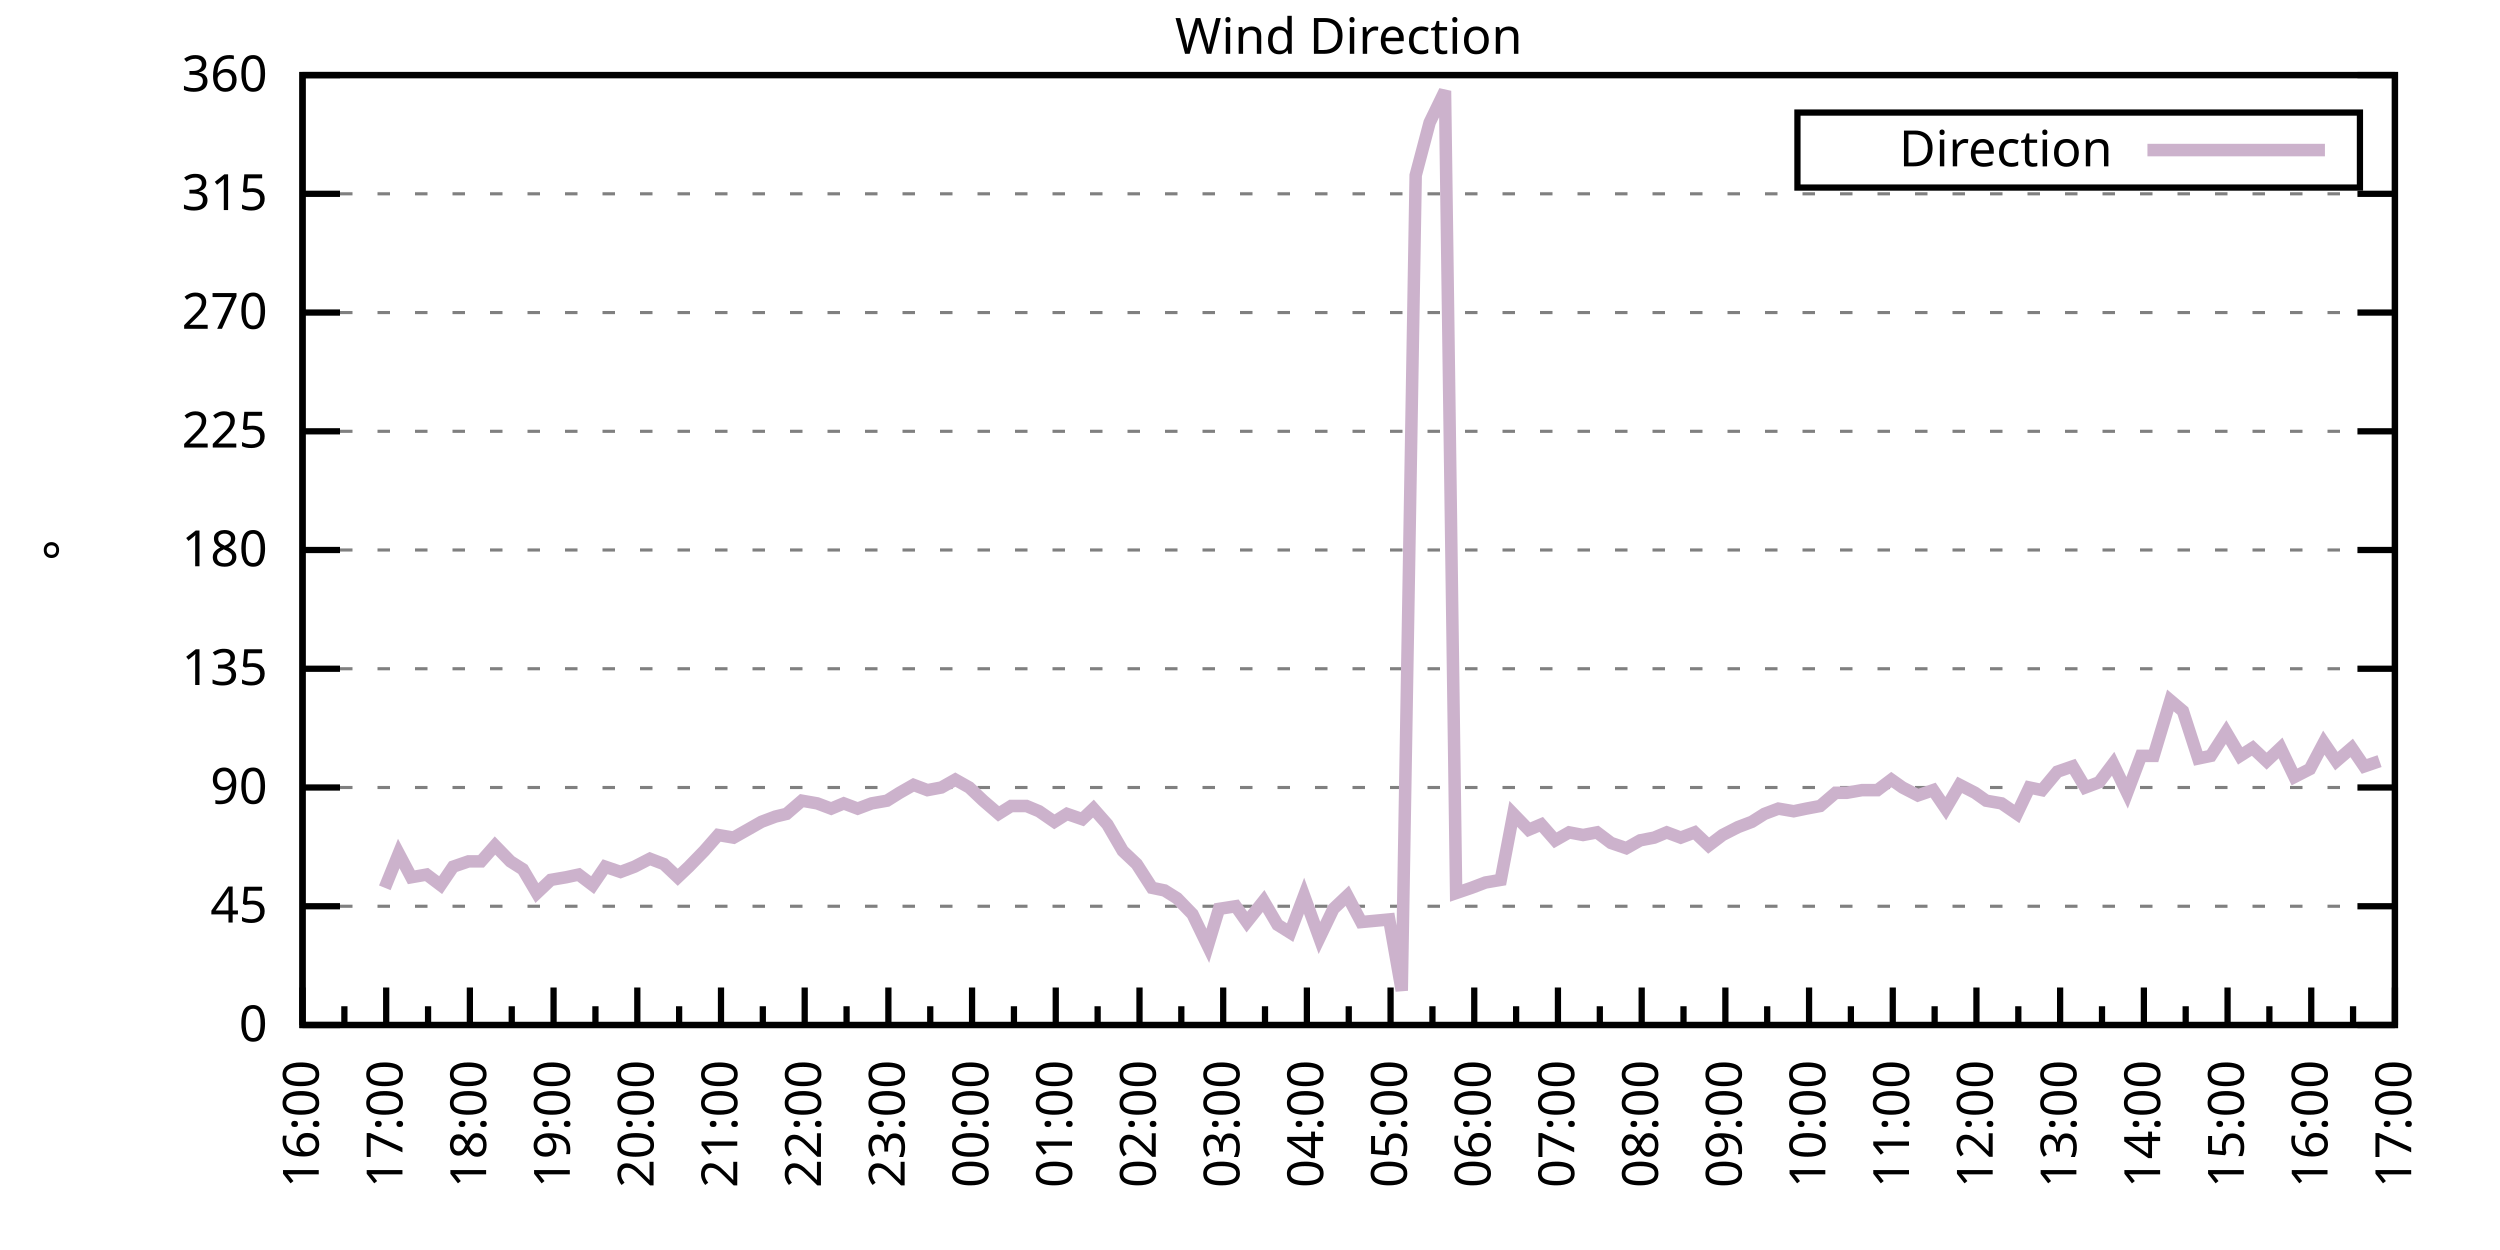
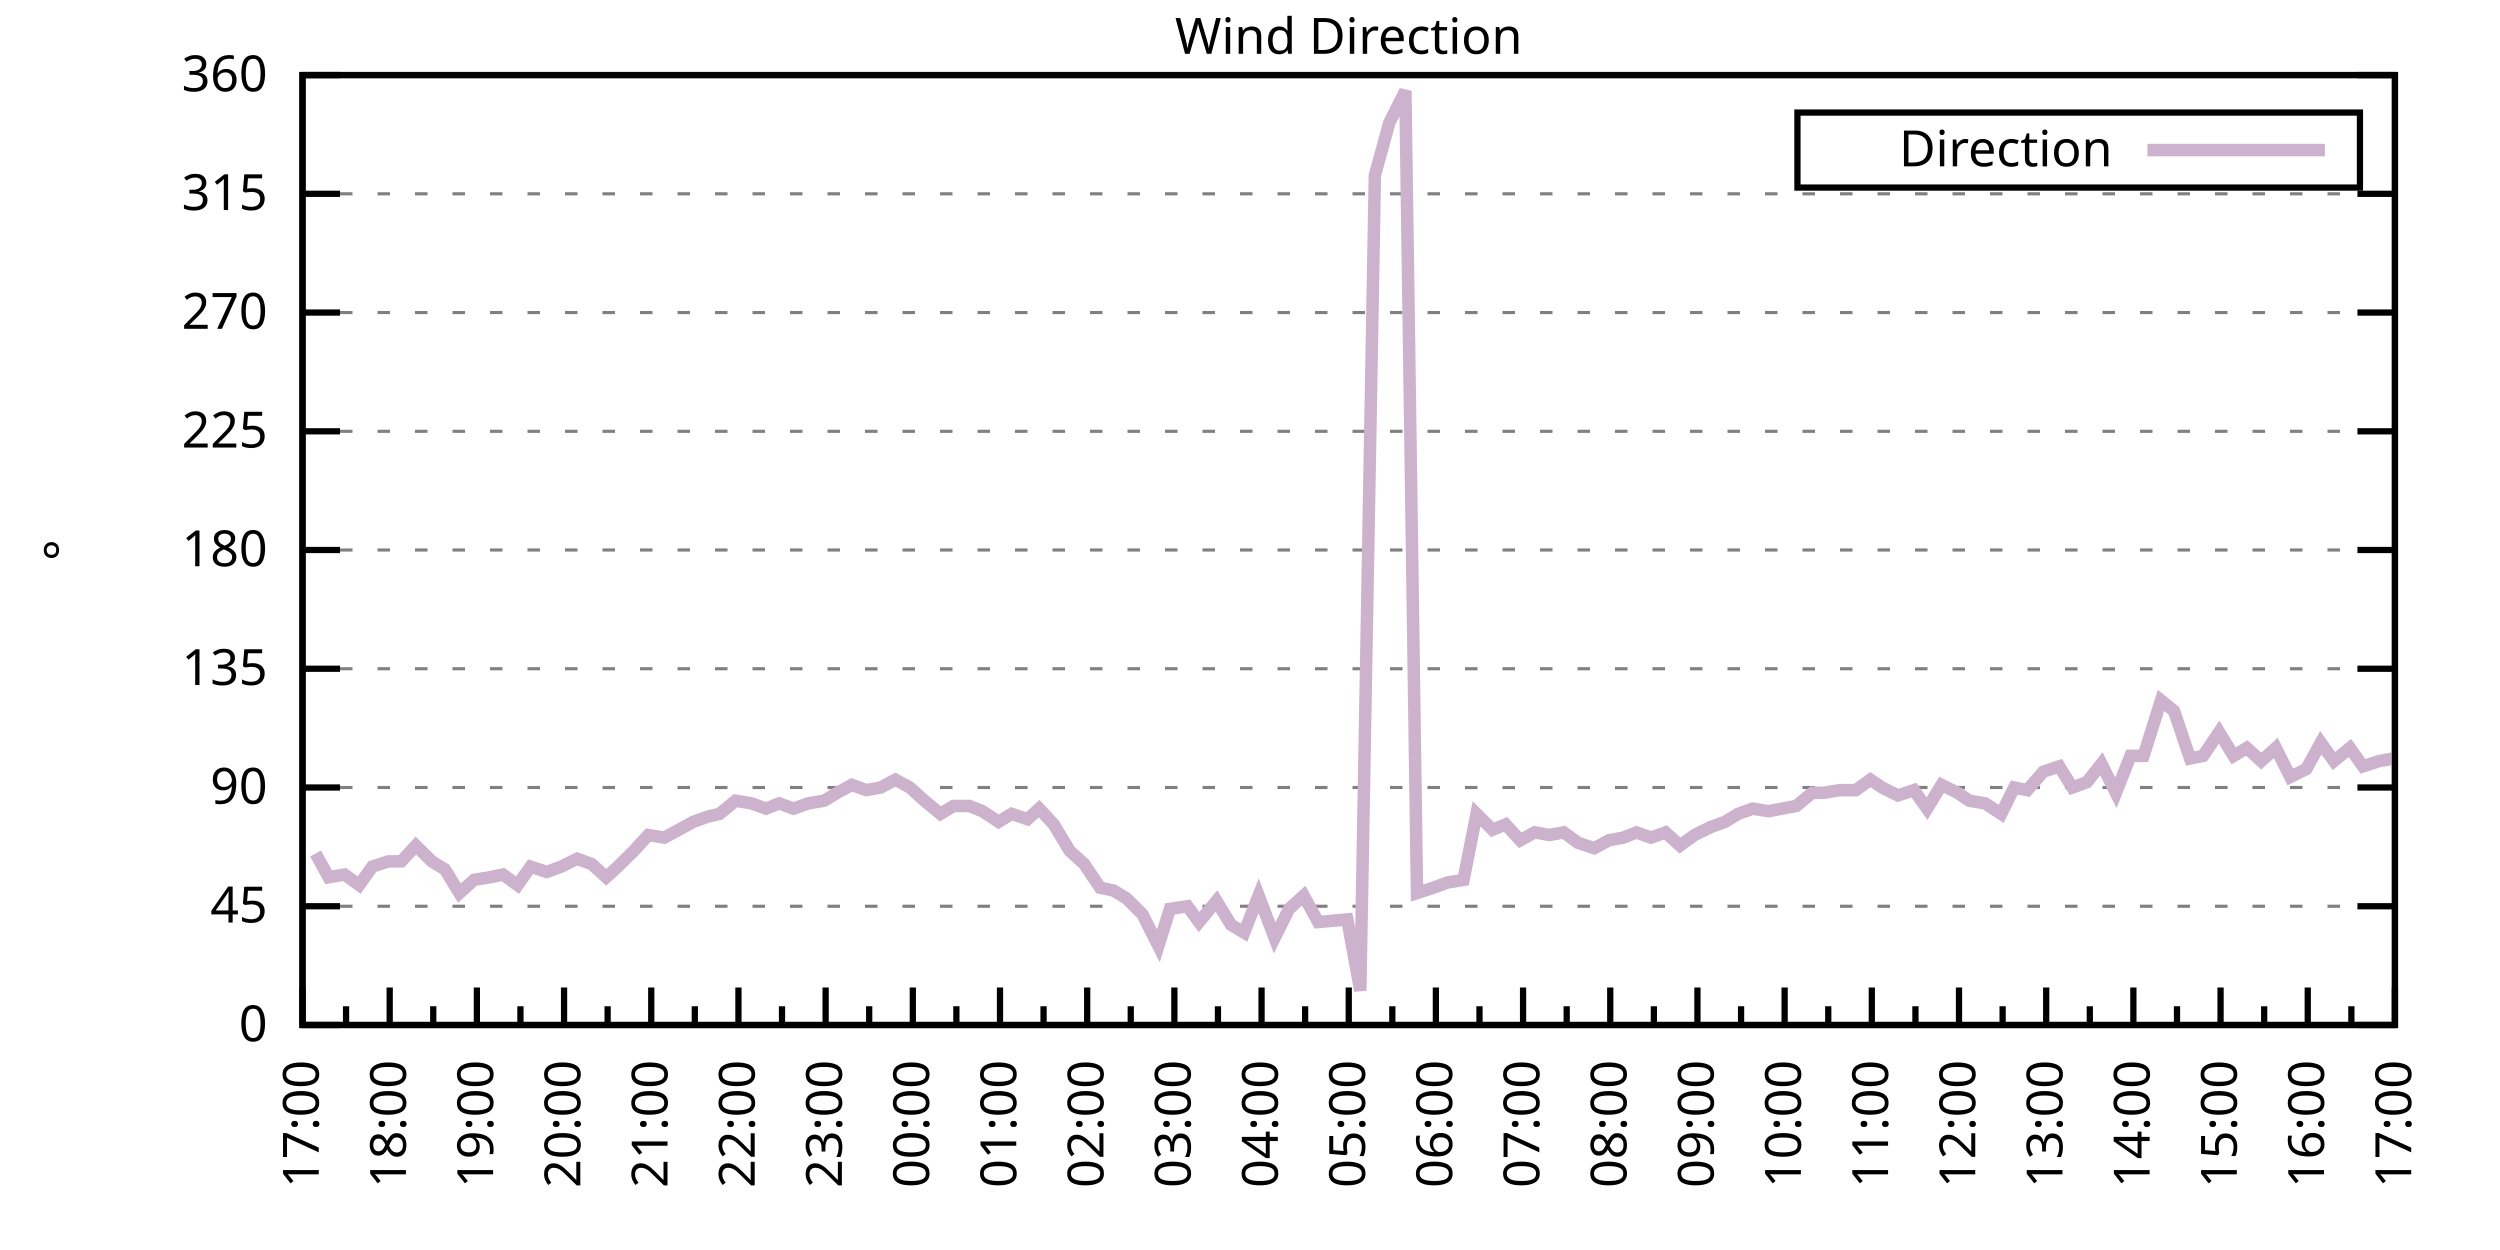
<svg xmlns="http://www.w3.org/2000/svg" xmlns:xlink="http://www.w3.org/1999/xlink" width="400" height="200" viewBox="0 0 400 200">
  <g id="gnuplot_canvas">
    <rect x="0" y="0" width="400" height="200" fill="none" />
    <defs>
      <circle id="gpDot" r="0.5" stroke-width="0.5" stroke="currentColor" />
      <path id="gpPt0" stroke-width="0.333" stroke="currentColor" d="M-1,0 h2 M0,-1 v2" />
      <path id="gpPt1" stroke-width="0.333" stroke="currentColor" d="M-1,-1 L1,1 M1,-1 L-1,1" />
      <path id="gpPt2" stroke-width="0.333" stroke="currentColor" d="M-1,0 L1,0 M0,-1 L0,1 M-1,-1 L1,1 M-1,1 L1,-1" />
      <rect id="gpPt3" stroke-width="0.333" stroke="currentColor" x="-1" y="-1" width="2" height="2" />
      <rect id="gpPt4" stroke-width="0.333" stroke="currentColor" fill="currentColor" x="-1" y="-1" width="2" height="2" />
      <circle id="gpPt5" stroke-width="0.333" stroke="currentColor" cx="0" cy="0" r="1" />
      <use xlink:href="#gpPt5" id="gpPt6" fill="currentColor" stroke="none" />
      <path id="gpPt7" stroke-width="0.333" stroke="currentColor" d="M0,-1.33 L-1.33,0.67 L1.33,0.67 z" />
      <use xlink:href="#gpPt7" id="gpPt8" fill="currentColor" stroke="none" />
      <use xlink:href="#gpPt7" id="gpPt9" stroke="currentColor" transform="rotate(180)" />
      <use xlink:href="#gpPt9" id="gpPt10" fill="currentColor" stroke="none" />
      <use xlink:href="#gpPt3" id="gpPt11" stroke="currentColor" transform="rotate(45)" />
      <use xlink:href="#gpPt11" id="gpPt12" fill="currentColor" stroke="none" />
      <path id="gpPt13" stroke-width="0.333" stroke="currentColor" d="M0,1.330 L1.265,0.411 L0.782,-1.067 L-0.782,-1.076 L-1.265,0.411 z" />
      <use xlink:href="#gpPt13" id="gpPt14" fill="currentColor" stroke="none" />
      <filter id="textbox" filterUnits="objectBoundingBox" x="0" y="0" height="1" width="1">
        <feFlood flood-color="white" flood-opacity="1" result="bgnd" />
        <feComposite in="SourceGraphic" in2="bgnd" operator="atop" />
      </filter>
      <filter id="greybox" filterUnits="objectBoundingBox" x="0" y="0" height="1" width="1">
        <feFlood flood-color="lightgrey" flood-opacity="1" result="grey" />
        <feComposite in="SourceGraphic" in2="grey" operator="atop" />
      </filter>
    </defs>
    <g fill="none" color="white" stroke="currentColor" stroke-width="1.00" stroke-linecap="butt" stroke-linejoin="miter">
</g>
    <g fill="none" color="black" stroke="currentColor" stroke-width="1.00" stroke-linecap="butt" stroke-linejoin="miter">
      <g stroke="none" shape-rendering="crispEdges">
        <polygon fill="rgb(255, 255, 255)" points="48.40,164.00 383.18,164.00 383.18,12.02 48.40,12.02 " />
      </g>
    </g>
    <g fill="none" color="black" stroke="currentColor" stroke-width="1.00" stroke-linecap="butt" stroke-linejoin="miter">
</g>
    <g fill="none" color="black" stroke="black" stroke-width="0.50" stroke-linecap="butt" stroke-linejoin="miter">
</g>
    <g fill="none" color="gray" stroke="currentColor" stroke-width="0.50" stroke-linecap="butt" stroke-linejoin="miter">
      <path stroke="gray" stroke-dasharray="2,4" class="gridline" d="M48.40,164.00 L383.19,164.00  " />
    </g>
    <g fill="none" color="gray" stroke="gray" stroke-width="1.00" stroke-linecap="butt" stroke-linejoin="miter">
</g>
    <g fill="none" color="black" stroke="currentColor" stroke-width="1.00" stroke-linecap="butt" stroke-linejoin="miter">
      <path stroke="black" d="M48.40,164.00 L54.40,164.00 M383.19,164.00 L377.19,164.00  " />
      <g transform="translate(42.80,166.60)" stroke="none" fill="black" font-family="Sans" font-size="8.00" text-anchor="end">
        <text>
          <tspan font-family="Sans"> 0</tspan>
        </text>
      </g>
    </g>
    <g fill="none" color="black" stroke="currentColor" stroke-width="1.00" stroke-linecap="butt" stroke-linejoin="miter">
</g>
    <g fill="none" color="black" stroke="black" stroke-width="0.50" stroke-linecap="butt" stroke-linejoin="miter">
</g>
    <g fill="none" color="gray" stroke="currentColor" stroke-width="0.50" stroke-linecap="butt" stroke-linejoin="miter">
      <path stroke="gray" stroke-dasharray="2,4" class="gridline" d="M48.40,145.00 L383.19,145.00  " />
    </g>
    <g fill="none" color="gray" stroke="gray" stroke-width="1.00" stroke-linecap="butt" stroke-linejoin="miter">
</g>
    <g fill="none" color="black" stroke="currentColor" stroke-width="1.00" stroke-linecap="butt" stroke-linejoin="miter">
      <path stroke="black" d="M48.40,145.00 L54.40,145.00 M383.19,145.00 L377.19,145.00  " />
      <g transform="translate(42.80,147.60)" stroke="none" fill="black" font-family="Sans" font-size="8.00" text-anchor="end">
        <text>
          <tspan font-family="Sans"> 45</tspan>
        </text>
      </g>
    </g>
    <g fill="none" color="black" stroke="currentColor" stroke-width="1.00" stroke-linecap="butt" stroke-linejoin="miter">
</g>
    <g fill="none" color="black" stroke="black" stroke-width="0.50" stroke-linecap="butt" stroke-linejoin="miter">
</g>
    <g fill="none" color="gray" stroke="currentColor" stroke-width="0.50" stroke-linecap="butt" stroke-linejoin="miter">
      <path stroke="gray" stroke-dasharray="2,4" class="gridline" d="M48.40,126.00 L383.19,126.00  " />
    </g>
    <g fill="none" color="gray" stroke="gray" stroke-width="1.00" stroke-linecap="butt" stroke-linejoin="miter">
</g>
    <g fill="none" color="black" stroke="currentColor" stroke-width="1.00" stroke-linecap="butt" stroke-linejoin="miter">
      <path stroke="black" d="M48.40,126.00 L54.40,126.00 M383.19,126.00 L377.19,126.00  " />
      <g transform="translate(42.80,128.60)" stroke="none" fill="black" font-family="Sans" font-size="8.00" text-anchor="end">
        <text>
          <tspan font-family="Sans"> 90</tspan>
        </text>
      </g>
    </g>
    <g fill="none" color="black" stroke="currentColor" stroke-width="1.00" stroke-linecap="butt" stroke-linejoin="miter">
</g>
    <g fill="none" color="black" stroke="black" stroke-width="0.50" stroke-linecap="butt" stroke-linejoin="miter">
</g>
    <g fill="none" color="gray" stroke="currentColor" stroke-width="0.50" stroke-linecap="butt" stroke-linejoin="miter">
      <path stroke="gray" stroke-dasharray="2,4" class="gridline" d="M48.40,107.00 L383.19,107.00  " />
    </g>
    <g fill="none" color="gray" stroke="gray" stroke-width="1.00" stroke-linecap="butt" stroke-linejoin="miter">
</g>
    <g fill="none" color="black" stroke="currentColor" stroke-width="1.00" stroke-linecap="butt" stroke-linejoin="miter">
      <path stroke="black" d="M48.40,107.00 L54.40,107.00 M383.19,107.00 L377.19,107.00  " />
      <g transform="translate(42.80,109.60)" stroke="none" fill="black" font-family="Sans" font-size="8.00" text-anchor="end">
        <text>
          <tspan font-family="Sans"> 135</tspan>
        </text>
      </g>
    </g>
    <g fill="none" color="black" stroke="currentColor" stroke-width="1.00" stroke-linecap="butt" stroke-linejoin="miter">
</g>
    <g fill="none" color="black" stroke="black" stroke-width="0.50" stroke-linecap="butt" stroke-linejoin="miter">
</g>
    <g fill="none" color="gray" stroke="currentColor" stroke-width="0.50" stroke-linecap="butt" stroke-linejoin="miter">
      <path stroke="gray" stroke-dasharray="2,4" class="gridline" d="M48.40,88.00 L383.19,88.00  " />
    </g>
    <g fill="none" color="gray" stroke="gray" stroke-width="1.00" stroke-linecap="butt" stroke-linejoin="miter">
</g>
    <g fill="none" color="black" stroke="currentColor" stroke-width="1.00" stroke-linecap="butt" stroke-linejoin="miter">
      <path stroke="black" d="M48.40,88.00 L54.40,88.00 M383.19,88.00 L377.19,88.00  " />
      <g transform="translate(42.80,90.60)" stroke="none" fill="black" font-family="Sans" font-size="8.00" text-anchor="end">
        <text>
          <tspan font-family="Sans"> 180</tspan>
        </text>
      </g>
    </g>
    <g fill="none" color="black" stroke="currentColor" stroke-width="1.00" stroke-linecap="butt" stroke-linejoin="miter">
</g>
    <g fill="none" color="black" stroke="black" stroke-width="0.50" stroke-linecap="butt" stroke-linejoin="miter">
</g>
    <g fill="none" color="gray" stroke="currentColor" stroke-width="0.50" stroke-linecap="butt" stroke-linejoin="miter">
      <path stroke="gray" stroke-dasharray="2,4" class="gridline" d="M48.40,69.01 L383.19,69.01  " />
    </g>
    <g fill="none" color="gray" stroke="gray" stroke-width="1.00" stroke-linecap="butt" stroke-linejoin="miter">
</g>
    <g fill="none" color="black" stroke="currentColor" stroke-width="1.00" stroke-linecap="butt" stroke-linejoin="miter">
      <path stroke="black" d="M48.40,69.01 L54.40,69.01 M383.19,69.01 L377.19,69.01  " />
      <g transform="translate(42.80,71.61)" stroke="none" fill="black" font-family="Sans" font-size="8.00" text-anchor="end">
        <text>
          <tspan font-family="Sans"> 225</tspan>
        </text>
      </g>
    </g>
    <g fill="none" color="black" stroke="currentColor" stroke-width="1.00" stroke-linecap="butt" stroke-linejoin="miter">
</g>
    <g fill="none" color="black" stroke="black" stroke-width="0.50" stroke-linecap="butt" stroke-linejoin="miter">
</g>
    <g fill="none" color="gray" stroke="currentColor" stroke-width="0.50" stroke-linecap="butt" stroke-linejoin="miter">
      <path stroke="gray" stroke-dasharray="2,4" class="gridline" d="M48.40,50.01 L383.19,50.01  " />
    </g>
    <g fill="none" color="gray" stroke="gray" stroke-width="1.00" stroke-linecap="butt" stroke-linejoin="miter">
</g>
    <g fill="none" color="black" stroke="currentColor" stroke-width="1.00" stroke-linecap="butt" stroke-linejoin="miter">
      <path stroke="black" d="M48.40,50.01 L54.40,50.01 M383.19,50.01 L377.19,50.01  " />
      <g transform="translate(42.80,52.61)" stroke="none" fill="black" font-family="Sans" font-size="8.00" text-anchor="end">
        <text>
          <tspan font-family="Sans"> 270</tspan>
        </text>
      </g>
    </g>
    <g fill="none" color="black" stroke="currentColor" stroke-width="1.00" stroke-linecap="butt" stroke-linejoin="miter">
</g>
    <g fill="none" color="black" stroke="black" stroke-width="0.50" stroke-linecap="butt" stroke-linejoin="miter">
</g>
    <g fill="none" color="gray" stroke="currentColor" stroke-width="0.50" stroke-linecap="butt" stroke-linejoin="miter">
      <path stroke="gray" stroke-dasharray="2,4" class="gridline" d="M48.40,31.01 L383.19,31.01  " />
    </g>
    <g fill="none" color="gray" stroke="gray" stroke-width="1.00" stroke-linecap="butt" stroke-linejoin="miter">
</g>
    <g fill="none" color="black" stroke="currentColor" stroke-width="1.00" stroke-linecap="butt" stroke-linejoin="miter">
      <path stroke="black" d="M48.40,31.01 L54.40,31.01 M383.19,31.01 L377.19,31.01  " />
      <g transform="translate(42.80,33.61)" stroke="none" fill="black" font-family="Sans" font-size="8.00" text-anchor="end">
        <text>
          <tspan font-family="Sans"> 315</tspan>
        </text>
      </g>
    </g>
    <g fill="none" color="black" stroke="currentColor" stroke-width="1.00" stroke-linecap="butt" stroke-linejoin="miter">
</g>
    <g fill="none" color="black" stroke="black" stroke-width="0.50" stroke-linecap="butt" stroke-linejoin="miter">
</g>
    <g fill="none" color="gray" stroke="currentColor" stroke-width="0.50" stroke-linecap="butt" stroke-linejoin="miter">
      <path stroke="gray" stroke-dasharray="2,4" class="gridline" d="M48.40,12.01 L383.19,12.01  " />
    </g>
    <g fill="none" color="gray" stroke="gray" stroke-width="1.00" stroke-linecap="butt" stroke-linejoin="miter">
</g>
    <g fill="none" color="black" stroke="currentColor" stroke-width="1.00" stroke-linecap="butt" stroke-linejoin="miter">
      <path stroke="black" d="M48.40,12.01 L54.40,12.01 M383.19,12.01 L377.19,12.01  " />
      <g transform="translate(42.80,14.61)" stroke="none" fill="black" font-family="Sans" font-size="8.00" text-anchor="end">
        <text>
          <tspan font-family="Sans"> 360</tspan>
        </text>
      </g>
    </g>
    <g fill="none" color="black" stroke="currentColor" stroke-width="1.00" stroke-linecap="butt" stroke-linejoin="miter">
      <path stroke="black" d="M48.40,164.00 L48.40,158.00  " />
      <g transform="translate(51.00,169.60) rotate(270)" stroke="none" fill="black" font-family="Sans" font-size="8.00" text-anchor="end">
        <text>
+           <tspan font-family="Sans">17:00</tspan>
+         </text>
+       </g>
+     </g>
+     <g fill="none" color="black" stroke="currentColor" stroke-width="1.00" stroke-linecap="butt" stroke-linejoin="miter">
+       <path stroke="black" d="M55.37,164.00 L55.37,161.00 M62.35,164.00 L62.35,158.00  " />
+       <g transform="translate(64.95,169.60) rotate(270)" stroke="none" fill="black" font-family="Sans" font-size="8.00" text-anchor="end">
+         <text>
+           <tspan font-family="Sans">18:00</tspan>
+         </text>
+       </g>
+     </g>
+     <g fill="none" color="black" stroke="currentColor" stroke-width="1.00" stroke-linecap="butt" stroke-linejoin="miter">
+       <path stroke="black" d="M69.32,164.00 L69.32,161.00 M76.30,164.00 L76.30,158.00  " />
+       <g transform="translate(78.90,169.60) rotate(270)" stroke="none" fill="black" font-family="Sans" font-size="8.00" text-anchor="end">
+         <text>
+           <tspan font-family="Sans">19:00</tspan>
+         </text>
+       </g>
+     </g>
+     <g fill="none" color="black" stroke="currentColor" stroke-width="1.00" stroke-linecap="butt" stroke-linejoin="miter">
+       <path stroke="black" d="M83.27,164.00 L83.27,161.00 M90.25,164.00 L90.25,158.00  " />
+       <g transform="translate(92.85,169.60) rotate(270)" stroke="none" fill="black" font-family="Sans" font-size="8.00" text-anchor="end">
+         <text>
+           <tspan font-family="Sans">20:00</tspan>
+         </text>
+       </g>
+     </g>
+     <g fill="none" color="black" stroke="currentColor" stroke-width="1.00" stroke-linecap="butt" stroke-linejoin="miter">
+       <path stroke="black" d="M97.22,164.00 L97.22,161.00 M104.20,164.00 L104.20,158.00  " />
+       <g transform="translate(106.80,169.60) rotate(270)" stroke="none" fill="black" font-family="Sans" font-size="8.00" text-anchor="end">
+         <text>
+           <tspan font-family="Sans">21:00</tspan>
+         </text>
+       </g>
+     </g>
+     <g fill="none" color="black" stroke="currentColor" stroke-width="1.00" stroke-linecap="butt" stroke-linejoin="miter">
+       <path stroke="black" d="M111.17,164.00 L111.17,161.00 M118.15,164.00 L118.15,158.00  " />
+       <g transform="translate(120.75,169.60) rotate(270)" stroke="none" fill="black" font-family="Sans" font-size="8.00" text-anchor="end">
+         <text>
+           <tspan font-family="Sans">22:00</tspan>
+         </text>
+       </g>
+     </g>
+     <g fill="none" color="black" stroke="currentColor" stroke-width="1.00" stroke-linecap="butt" stroke-linejoin="miter">
+       <path stroke="black" d="M125.12,164.00 L125.12,161.00 M132.10,164.00 L132.10,158.00  " />
+       <g transform="translate(134.70,169.60) rotate(270)" stroke="none" fill="black" font-family="Sans" font-size="8.00" text-anchor="end">
+         <text>
+           <tspan font-family="Sans">23:00</tspan>
+         </text>
+       </g>
+     </g>
+     <g fill="none" color="black" stroke="currentColor" stroke-width="1.00" stroke-linecap="butt" stroke-linejoin="miter">
+       <path stroke="black" d="M139.07,164.00 L139.07,161.00 M146.05,164.00 L146.05,158.00  " />
+       <g transform="translate(148.65,169.60) rotate(270)" stroke="none" fill="black" font-family="Sans" font-size="8.00" text-anchor="end">
+         <text>
+           <tspan font-family="Sans">00:00</tspan>
+         </text>
+       </g>
+     </g>
+     <g fill="none" color="black" stroke="currentColor" stroke-width="1.00" stroke-linecap="butt" stroke-linejoin="miter">
+       <path stroke="black" d="M153.02,164.00 L153.02,161.00 M160.00,164.00 L160.00,158.00  " />
+       <g transform="translate(162.60,169.60) rotate(270)" stroke="none" fill="black" font-family="Sans" font-size="8.00" text-anchor="end">
+         <text>
+           <tspan font-family="Sans">01:00</tspan>
+         </text>
+       </g>
+     </g>
+     <g fill="none" color="black" stroke="currentColor" stroke-width="1.00" stroke-linecap="butt" stroke-linejoin="miter">
+       <path stroke="black" d="M166.97,164.00 L166.97,161.00 M173.95,164.00 L173.95,158.00  " />
+       <g transform="translate(176.55,169.60) rotate(270)" stroke="none" fill="black" font-family="Sans" font-size="8.00" text-anchor="end">
+         <text>
+           <tspan font-family="Sans">02:00</tspan>
+         </text>
+       </g>
+     </g>
+     <g fill="none" color="black" stroke="currentColor" stroke-width="1.00" stroke-linecap="butt" stroke-linejoin="miter">
+       <path stroke="black" d="M180.92,164.00 L180.92,161.00 M187.90,164.00 L187.90,158.00  " />
+       <g transform="translate(190.50,169.60) rotate(270)" stroke="none" fill="black" font-family="Sans" font-size="8.00" text-anchor="end">
+         <text>
+           <tspan font-family="Sans">03:00</tspan>
+         </text>
+       </g>
+     </g>
+     <g fill="none" color="black" stroke="currentColor" stroke-width="1.00" stroke-linecap="butt" stroke-linejoin="miter">
+       <path stroke="black" d="M194.87,164.00 L194.87,161.00 M201.85,164.00 L201.85,158.00  " />
+       <g transform="translate(204.45,169.60) rotate(270)" stroke="none" fill="black" font-family="Sans" font-size="8.00" text-anchor="end">
+         <text>
+           <tspan font-family="Sans">04:00</tspan>
+         </text>
+       </g>
+     </g>
+     <g fill="none" color="black" stroke="currentColor" stroke-width="1.00" stroke-linecap="butt" stroke-linejoin="miter">
+       <path stroke="black" d="M208.82,164.00 L208.82,161.00 M215.80,164.00 L215.80,158.00  " />
+       <g transform="translate(218.40,169.60) rotate(270)" stroke="none" fill="black" font-family="Sans" font-size="8.00" text-anchor="end">
+         <text>
+           <tspan font-family="Sans">05:00</tspan>
+         </text>
+       </g>
+     </g>
+     <g fill="none" color="black" stroke="currentColor" stroke-width="1.00" stroke-linecap="butt" stroke-linejoin="miter">
+       <path stroke="black" d="M222.77,164.00 L222.77,161.00 M229.74,164.00 L229.74,158.00  " />
+       <g transform="translate(232.34,169.60) rotate(270)" stroke="none" fill="black" font-family="Sans" font-size="8.00" text-anchor="end">
+         <text>
+           <tspan font-family="Sans">06:00</tspan>
+         </text>
+       </g>
+     </g>
+     <g fill="none" color="black" stroke="currentColor" stroke-width="1.00" stroke-linecap="butt" stroke-linejoin="miter">
+       <path stroke="black" d="M236.72,164.00 L236.72,161.00 M243.69,164.00 L243.69,158.00  " />
+       <g transform="translate(246.29,169.60) rotate(270)" stroke="none" fill="black" font-family="Sans" font-size="8.00" text-anchor="end">
+         <text>
+           <tspan font-family="Sans">07:00</tspan>
+         </text>
+       </g>
+     </g>
+     <g fill="none" color="black" stroke="currentColor" stroke-width="1.00" stroke-linecap="butt" stroke-linejoin="miter">
+       <path stroke="black" d="M250.67,164.00 L250.67,161.00 M257.64,164.00 L257.64,158.00  " />
+       <g transform="translate(260.24,169.60) rotate(270)" stroke="none" fill="black" font-family="Sans" font-size="8.00" text-anchor="end">
+         <text>
+           <tspan font-family="Sans">08:00</tspan>
+         </text>
+       </g>
+     </g>
+     <g fill="none" color="black" stroke="currentColor" stroke-width="1.00" stroke-linecap="butt" stroke-linejoin="miter">
+       <path stroke="black" d="M264.62,164.00 L264.62,161.00 M271.59,164.00 L271.59,158.00  " />
+       <g transform="translate(274.19,169.60) rotate(270)" stroke="none" fill="black" font-family="Sans" font-size="8.00" text-anchor="end">
+         <text>
+           <tspan font-family="Sans">09:00</tspan>
+         </text>
+       </g>
+     </g>
+     <g fill="none" color="black" stroke="currentColor" stroke-width="1.00" stroke-linecap="butt" stroke-linejoin="miter">
+       <path stroke="black" d="M278.57,164.00 L278.57,161.00 M285.54,164.00 L285.54,158.00  " />
+       <g transform="translate(288.14,169.60) rotate(270)" stroke="none" fill="black" font-family="Sans" font-size="8.00" text-anchor="end">
+         <text>
+           <tspan font-family="Sans">10:00</tspan>
+         </text>
+       </g>
+     </g>
+     <g fill="none" color="black" stroke="currentColor" stroke-width="1.00" stroke-linecap="butt" stroke-linejoin="miter">
+       <path stroke="black" d="M292.52,164.00 L292.52,161.00 M299.49,164.00 L299.49,158.00  " />
+       <g transform="translate(302.09,169.60) rotate(270)" stroke="none" fill="black" font-family="Sans" font-size="8.00" text-anchor="end">
+         <text>
+           <tspan font-family="Sans">11:00</tspan>
+         </text>
+       </g>
+     </g>
+     <g fill="none" color="black" stroke="currentColor" stroke-width="1.00" stroke-linecap="butt" stroke-linejoin="miter">
+       <path stroke="black" d="M306.47,164.00 L306.47,161.00 M313.44,164.00 L313.44,158.00  " />
+       <g transform="translate(316.04,169.60) rotate(270)" stroke="none" fill="black" font-family="Sans" font-size="8.00" text-anchor="end">
+         <text>
+           <tspan font-family="Sans">12:00</tspan>
+         </text>
+       </g>
+     </g>
+     <g fill="none" color="black" stroke="currentColor" stroke-width="1.00" stroke-linecap="butt" stroke-linejoin="miter">
+       <path stroke="black" d="M320.42,164.00 L320.42,161.00 M327.39,164.00 L327.39,158.00  " />
+       <g transform="translate(329.99,169.60) rotate(270)" stroke="none" fill="black" font-family="Sans" font-size="8.00" text-anchor="end">
+         <text>
+           <tspan font-family="Sans">13:00</tspan>
+         </text>
+       </g>
+     </g>
+     <g fill="none" color="black" stroke="currentColor" stroke-width="1.00" stroke-linecap="butt" stroke-linejoin="miter">
+       <path stroke="black" d="M334.37,164.00 L334.37,161.00 M341.34,164.00 L341.34,158.00  " />
+       <g transform="translate(343.94,169.60) rotate(270)" stroke="none" fill="black" font-family="Sans" font-size="8.00" text-anchor="end">
+         <text>
+           <tspan font-family="Sans">14:00</tspan>
+         </text>
+       </g>
+     </g>
+     <g fill="none" color="black" stroke="currentColor" stroke-width="1.00" stroke-linecap="butt" stroke-linejoin="miter">
+       <path stroke="black" d="M348.32,164.00 L348.32,161.00 M355.29,164.00 L355.29,158.00  " />
+       <g transform="translate(357.89,169.60) rotate(270)" stroke="none" fill="black" font-family="Sans" font-size="8.00" text-anchor="end">
+         <text>
+           <tspan font-family="Sans">15:00</tspan>
+         </text>
+       </g>
+     </g>
+     <g fill="none" color="black" stroke="currentColor" stroke-width="1.00" stroke-linecap="butt" stroke-linejoin="miter">
+       <path stroke="black" d="M362.27,164.00 L362.27,161.00 M369.24,164.00 L369.24,158.00  " />
+       <g transform="translate(371.84,169.60) rotate(270)" stroke="none" fill="black" font-family="Sans" font-size="8.00" text-anchor="end">
+         <text>
          <tspan font-family="Sans">16:00</tspan>
        </text>
      </g>
    </g>
    <g fill="none" color="black" stroke="currentColor" stroke-width="1.00" stroke-linecap="butt" stroke-linejoin="miter">
-       <path stroke="black" d="M55.10,164.00 L55.10,161.00 M61.79,164.00 L61.79,158.00  " />
-       <g transform="translate(64.39,169.60) rotate(270)" stroke="none" fill="black" font-family="Sans" font-size="8.00" text-anchor="end">
-         <text>
-           <tspan font-family="Sans">17:00</tspan>
-         </text>
-       </g>
-     </g>
-     <g fill="none" color="black" stroke="currentColor" stroke-width="1.00" stroke-linecap="butt" stroke-linejoin="miter">
-       <path stroke="black" d="M68.49,164.00 L68.49,161.00 M75.18,164.00 L75.18,158.00  " />
-       <g transform="translate(77.78,169.60) rotate(270)" stroke="none" fill="black" font-family="Sans" font-size="8.00" text-anchor="end">
-         <text>
-           <tspan font-family="Sans">18:00</tspan>
-         </text>
-       </g>
-     </g>
-     <g fill="none" color="black" stroke="currentColor" stroke-width="1.00" stroke-linecap="butt" stroke-linejoin="miter">
-       <path stroke="black" d="M81.88,164.00 L81.88,161.00 M88.57,164.00 L88.57,158.00  " />
-       <g transform="translate(91.17,169.60) rotate(270)" stroke="none" fill="black" font-family="Sans" font-size="8.00" text-anchor="end">
-         <text>
-           <tspan font-family="Sans">19:00</tspan>
-         </text>
-       </g>
-     </g>
-     <g fill="none" color="black" stroke="currentColor" stroke-width="1.00" stroke-linecap="butt" stroke-linejoin="miter">
-       <path stroke="black" d="M95.27,164.00 L95.27,161.00 M101.97,164.00 L101.97,158.00  " />
-       <g transform="translate(104.57,169.60) rotate(270)" stroke="none" fill="black" font-family="Sans" font-size="8.00" text-anchor="end">
-         <text>
-           <tspan font-family="Sans">20:00</tspan>
-         </text>
-       </g>
-     </g>
-     <g fill="none" color="black" stroke="currentColor" stroke-width="1.00" stroke-linecap="butt" stroke-linejoin="miter">
-       <path stroke="black" d="M108.66,164.00 L108.66,161.00 M115.36,164.00 L115.36,158.00  " />
-       <g transform="translate(117.96,169.60) rotate(270)" stroke="none" fill="black" font-family="Sans" font-size="8.00" text-anchor="end">
-         <text>
-           <tspan font-family="Sans">21:00</tspan>
-         </text>
-       </g>
-     </g>
-     <g fill="none" color="black" stroke="currentColor" stroke-width="1.00" stroke-linecap="butt" stroke-linejoin="miter">
-       <path stroke="black" d="M122.05,164.00 L122.05,161.00 M128.75,164.00 L128.75,158.00  " />
-       <g transform="translate(131.35,169.60) rotate(270)" stroke="none" fill="black" font-family="Sans" font-size="8.00" text-anchor="end">
-         <text>
-           <tspan font-family="Sans">22:00</tspan>
-         </text>
-       </g>
-     </g>
-     <g fill="none" color="black" stroke="currentColor" stroke-width="1.00" stroke-linecap="butt" stroke-linejoin="miter">
-       <path stroke="black" d="M135.45,164.00 L135.45,161.00 M142.14,164.00 L142.14,158.00  " />
-       <g transform="translate(144.74,169.60) rotate(270)" stroke="none" fill="black" font-family="Sans" font-size="8.00" text-anchor="end">
-         <text>
-           <tspan font-family="Sans">23:00</tspan>
-         </text>
-       </g>
-     </g>
-     <g fill="none" color="black" stroke="currentColor" stroke-width="1.00" stroke-linecap="butt" stroke-linejoin="miter">
-       <path stroke="black" d="M148.84,164.00 L148.84,161.00 M155.53,164.00 L155.53,158.00  " />
-       <g transform="translate(158.13,169.60) rotate(270)" stroke="none" fill="black" font-family="Sans" font-size="8.00" text-anchor="end">
-         <text>
-           <tspan font-family="Sans">00:00</tspan>
-         </text>
-       </g>
-     </g>
-     <g fill="none" color="black" stroke="currentColor" stroke-width="1.00" stroke-linecap="butt" stroke-linejoin="miter">
-       <path stroke="black" d="M162.23,164.00 L162.23,161.00 M168.92,164.00 L168.92,158.00  " />
-       <g transform="translate(171.52,169.60) rotate(270)" stroke="none" fill="black" font-family="Sans" font-size="8.00" text-anchor="end">
-         <text>
-           <tspan font-family="Sans">01:00</tspan>
-         </text>
-       </g>
-     </g>
-     <g fill="none" color="black" stroke="currentColor" stroke-width="1.00" stroke-linecap="butt" stroke-linejoin="miter">
-       <path stroke="black" d="M175.62,164.00 L175.62,161.00 M182.32,164.00 L182.32,158.00  " />
-       <g transform="translate(184.92,169.60) rotate(270)" stroke="none" fill="black" font-family="Sans" font-size="8.00" text-anchor="end">
-         <text>
-           <tspan font-family="Sans">02:00</tspan>
-         </text>
-       </g>
-     </g>
-     <g fill="none" color="black" stroke="currentColor" stroke-width="1.00" stroke-linecap="butt" stroke-linejoin="miter">
-       <path stroke="black" d="M189.01,164.00 L189.01,161.00 M195.71,164.00 L195.71,158.00  " />
-       <g transform="translate(198.31,169.60) rotate(270)" stroke="none" fill="black" font-family="Sans" font-size="8.00" text-anchor="end">
-         <text>
-           <tspan font-family="Sans">03:00</tspan>
-         </text>
-       </g>
-     </g>
-     <g fill="none" color="black" stroke="currentColor" stroke-width="1.00" stroke-linecap="butt" stroke-linejoin="miter">
-       <path stroke="black" d="M202.40,164.00 L202.40,161.00 M209.10,164.00 L209.10,158.00  " />
-       <g transform="translate(211.70,169.60) rotate(270)" stroke="none" fill="black" font-family="Sans" font-size="8.00" text-anchor="end">
-         <text>
-           <tspan font-family="Sans">04:00</tspan>
-         </text>
-       </g>
-     </g>
-     <g fill="none" color="black" stroke="currentColor" stroke-width="1.00" stroke-linecap="butt" stroke-linejoin="miter">
-       <path stroke="black" d="M215.80,164.00 L215.80,161.00 M222.49,164.00 L222.49,158.00  " />
-       <g transform="translate(225.09,169.60) rotate(270)" stroke="none" fill="black" font-family="Sans" font-size="8.00" text-anchor="end">
-         <text>
-           <tspan font-family="Sans">05:00</tspan>
-         </text>
-       </g>
-     </g>
-     <g fill="none" color="black" stroke="currentColor" stroke-width="1.00" stroke-linecap="butt" stroke-linejoin="miter">
-       <path stroke="black" d="M229.19,164.00 L229.19,161.00 M235.88,164.00 L235.88,158.00  " />
-       <g transform="translate(238.48,169.60) rotate(270)" stroke="none" fill="black" font-family="Sans" font-size="8.00" text-anchor="end">
-         <text>
-           <tspan font-family="Sans">06:00</tspan>
-         </text>
-       </g>
-     </g>
-     <g fill="none" color="black" stroke="currentColor" stroke-width="1.00" stroke-linecap="butt" stroke-linejoin="miter">
-       <path stroke="black" d="M242.58,164.00 L242.58,161.00 M249.27,164.00 L249.27,158.00  " />
-       <g transform="translate(251.87,169.60) rotate(270)" stroke="none" fill="black" font-family="Sans" font-size="8.00" text-anchor="end">
-         <text>
-           <tspan font-family="Sans">07:00</tspan>
-         </text>
-       </g>
-     </g>
-     <g fill="none" color="black" stroke="currentColor" stroke-width="1.00" stroke-linecap="butt" stroke-linejoin="miter">
-       <path stroke="black" d="M255.97,164.00 L255.97,161.00 M262.67,164.00 L262.67,158.00  " />
-       <g transform="translate(265.27,169.60) rotate(270)" stroke="none" fill="black" font-family="Sans" font-size="8.00" text-anchor="end">
-         <text>
-           <tspan font-family="Sans">08:00</tspan>
-         </text>
-       </g>
-     </g>
-     <g fill="none" color="black" stroke="currentColor" stroke-width="1.00" stroke-linecap="butt" stroke-linejoin="miter">
-       <path stroke="black" d="M269.36,164.00 L269.36,161.00 M276.06,164.00 L276.06,158.00  " />
-       <g transform="translate(278.66,169.60) rotate(270)" stroke="none" fill="black" font-family="Sans" font-size="8.00" text-anchor="end">
-         <text>
-           <tspan font-family="Sans">09:00</tspan>
-         </text>
-       </g>
-     </g>
-     <g fill="none" color="black" stroke="currentColor" stroke-width="1.00" stroke-linecap="butt" stroke-linejoin="miter">
-       <path stroke="black" d="M282.75,164.00 L282.75,161.00 M289.45,164.00 L289.45,158.00  " />
-       <g transform="translate(292.05,169.60) rotate(270)" stroke="none" fill="black" font-family="Sans" font-size="8.00" text-anchor="end">
-         <text>
-           <tspan font-family="Sans">10:00</tspan>
-         </text>
-       </g>
-     </g>
-     <g fill="none" color="black" stroke="currentColor" stroke-width="1.00" stroke-linecap="butt" stroke-linejoin="miter">
-       <path stroke="black" d="M296.14,164.00 L296.14,161.00 M302.84,164.00 L302.84,158.00  " />
-       <g transform="translate(305.44,169.60) rotate(270)" stroke="none" fill="black" font-family="Sans" font-size="8.00" text-anchor="end">
-         <text>
-           <tspan font-family="Sans">11:00</tspan>
-         </text>
-       </g>
-     </g>
-     <g fill="none" color="black" stroke="currentColor" stroke-width="1.00" stroke-linecap="butt" stroke-linejoin="miter">
-       <path stroke="black" d="M309.54,164.00 L309.54,161.00 M316.23,164.00 L316.23,158.00  " />
-       <g transform="translate(318.83,169.60) rotate(270)" stroke="none" fill="black" font-family="Sans" font-size="8.00" text-anchor="end">
-         <text>
-           <tspan font-family="Sans">12:00</tspan>
-         </text>
-       </g>
-     </g>
-     <g fill="none" color="black" stroke="currentColor" stroke-width="1.00" stroke-linecap="butt" stroke-linejoin="miter">
-       <path stroke="black" d="M322.93,164.00 L322.93,161.00 M329.62,164.00 L329.62,158.00  " />
-       <g transform="translate(332.22,169.60) rotate(270)" stroke="none" fill="black" font-family="Sans" font-size="8.00" text-anchor="end">
-         <text>
-           <tspan font-family="Sans">13:00</tspan>
-         </text>
-       </g>
-     </g>
-     <g fill="none" color="black" stroke="currentColor" stroke-width="1.00" stroke-linecap="butt" stroke-linejoin="miter">
-       <path stroke="black" d="M336.32,164.00 L336.32,161.00 M343.02,164.00 L343.02,158.00  " />
-       <g transform="translate(345.62,169.60) rotate(270)" stroke="none" fill="black" font-family="Sans" font-size="8.00" text-anchor="end">
-         <text>
-           <tspan font-family="Sans">14:00</tspan>
-         </text>
-       </g>
-     </g>
-     <g fill="none" color="black" stroke="currentColor" stroke-width="1.00" stroke-linecap="butt" stroke-linejoin="miter">
-       <path stroke="black" d="M349.71,164.00 L349.71,161.00 M356.41,164.00 L356.41,158.00  " />
-       <g transform="translate(359.01,169.60) rotate(270)" stroke="none" fill="black" font-family="Sans" font-size="8.00" text-anchor="end">
-         <text>
-           <tspan font-family="Sans">15:00</tspan>
-         </text>
-       </g>
-     </g>
-     <g fill="none" color="black" stroke="currentColor" stroke-width="1.00" stroke-linecap="butt" stroke-linejoin="miter">
-       <path stroke="black" d="M363.10,164.00 L363.10,161.00 M369.80,164.00 L369.80,158.00  " />
-       <g transform="translate(372.40,169.60) rotate(270)" stroke="none" fill="black" font-family="Sans" font-size="8.00" text-anchor="end">
-         <text>
-           <tspan font-family="Sans">16:00</tspan>
-         </text>
-       </g>
-     </g>
-     <g fill="none" color="black" stroke="currentColor" stroke-width="1.00" stroke-linecap="butt" stroke-linejoin="miter">
-       <path stroke="black" d="M376.49,164.00 L376.49,161.00 M383.19,164.00 L383.19,158.00  " />
+       <path stroke="black" d="M376.22,164.00 L376.22,161.00 M383.19,164.00 L383.19,158.00  " />
      <g transform="translate(385.79,169.60) rotate(270)" stroke="none" fill="black" font-family="Sans" font-size="8.00" text-anchor="end">
        <text>
          <tspan font-family="Sans">17:00</tspan>
        </text>
      </g>
    </g>
    <g fill="none" color="black" stroke="currentColor" stroke-width="1.00" stroke-linecap="butt" stroke-linejoin="miter">
</g>
    <g fill="none" color="black" stroke="currentColor" stroke-width="1.00" stroke-linecap="butt" stroke-linejoin="miter">
      <path stroke="black" d="M48.40,12.01 L48.40,164.00 L383.19,164.00 L383.19,12.01 L48.40,12.01 Z  " />
    </g>
    <g fill="none" color="black" stroke="currentColor" stroke-width="1.00" stroke-linecap="butt" stroke-linejoin="miter">
      <g transform="translate(12.80,88.01) rotate(270)" stroke="none" fill="black" font-family="Sans" font-size="8.00" text-anchor="middle">
        <text>
          <tspan font-family="Sans">°</tspan>
        </text>
      </g>
    </g>
    <g fill="none" color="black" stroke="currentColor" stroke-width="1.00" stroke-linecap="butt" stroke-linejoin="miter">
</g>
    <g fill="none" color="black" stroke="currentColor" stroke-width="1.00" stroke-linecap="butt" stroke-linejoin="miter">
      <path stroke="black" d="M287.59,30.01 L287.59,18.01 L377.59,18.01 L377.59,30.01 L287.59,30.01 Z  " />
    </g>
    <g id="Wind_direction_plot_1">
      <g fill="none" color="white" stroke="black" stroke-width="2.00" stroke-linecap="butt" stroke-linejoin="miter">
</g>
      <g fill="none" color="black" stroke="currentColor" stroke-width="2.00" stroke-linecap="butt" stroke-linejoin="miter">
        <g transform="translate(337.99,26.61)" stroke="none" fill="black" font-family="Sans" font-size="8.00" text-anchor="end">
          <text>
            <tspan font-family="Sans">Direction</tspan>
          </text>
        </g>
      </g>
      <g fill="none" color="black" stroke="currentColor" stroke-width="2.00" stroke-linecap="butt" stroke-linejoin="miter">
-         <path stroke="rgb(204, 178, 204)" d="M343.59,24.01 L371.99,24.01 M61.57,142.05 L63.80,136.56 L65.81,140.36 L68.26,139.93 L70.50,141.62 L72.50,138.67   L74.96,137.82 L76.97,137.82 L79.20,135.29 L81.66,137.82 L83.66,139.09 L85.90,142.89 L88.13,140.78 L90.58,140.36   L92.59,139.93 L94.82,141.62 L96.83,138.67 L99.29,139.51 L101.52,138.67 L103.98,137.40 L106.21,138.25 L108.44,140.36   L110.22,138.67 L112.68,136.14 L114.91,133.60 L117.37,134.02 L119.60,132.76 L121.83,131.49 L124.06,130.65 L125.85,130.22   L128.30,128.11 L130.76,128.54 L132.99,129.38 L135.00,128.54 L137.23,129.38 L139.46,128.54 L141.92,128.11 L143.93,126.85   L146.16,125.58 L148.39,126.42 L150.62,126.00 L152.85,124.74 L155.09,126.00 L157.32,128.11 L159.77,130.22 L161.78,128.96   L164.24,128.96 L166.25,129.80 L168.70,131.49 L170.71,130.22 L173.17,131.07 L174.95,129.38 L177.18,131.91 L179.64,136.14   L181.87,138.25 L184.32,142.05 L186.33,142.47 L188.34,143.73 L190.80,146.27 L193.25,151.33 L195.04,145.42 L197.72,145.00   L199.50,147.53 L202.18,144.16 L204.41,147.96 L206.42,149.22 L208.65,143.31 L211.11,150.07 L213.34,145.42 L215.57,143.31   L217.80,147.53 L222.27,147.11 L224.28,158.51 L226.51,28.05 L228.74,19.61 L231.20,14.54 L232.98,142.89 L235.44,142.05   L237.67,141.20 L240.12,140.78 L242.13,130.22 L244.59,132.76 L246.60,131.91 L248.83,134.45 L251.06,133.18 L253.29,133.60   L255.52,133.18 L257.76,134.87 L260.21,135.71 L262.44,134.45 L264.67,134.02 L266.68,133.18 L268.92,134.02 L271.15,133.18   L273.38,135.29 L275.61,133.60 L278.07,132.34 L280.30,131.49 L282.31,130.22 L284.54,129.38 L286.99,129.80 L289.00,129.38   L291.23,128.96 L293.69,126.85 L295.48,126.85 L297.93,126.42 L300.39,126.42 L302.62,124.74 L304.40,126.00 L306.86,127.27   L309.31,126.42 L311.32,129.38 L313.55,125.58 L316.01,126.85 L317.79,128.11 L320.25,128.54 L322.70,130.22 L324.71,126.00   L326.72,126.42 L329.18,123.47 L331.63,122.62 L333.64,126.00 L335.87,125.16 L338.10,122.20 L340.34,126.85 L342.57,120.94   L344.58,120.94 L347.26,112.07 L349.26,113.76 L351.72,121.36 L353.73,120.94 L356.18,117.14 L358.42,120.94 L360.42,119.67   L362.66,121.78 L364.89,119.67 L367.12,124.31 L369.58,123.05 L371.81,118.83 L373.82,121.78 L376.27,119.67 L378.28,122.62   L380.73,121.78  " />
+         <path stroke="rgb(204, 178, 204)" d="M343.59,24.01 L371.99,24.01 M50.49,136.56 L52.58,140.36 L55.14,139.93 L57.47,141.62 L59.56,138.67 L62.12,137.82   L64.21,137.82 L66.53,135.29 L69.09,137.82 L71.18,139.09 L73.51,142.89 L75.83,140.78 L78.39,140.36 L80.48,139.93   L82.81,141.62 L84.90,138.67 L87.46,139.51 L89.78,138.67 L92.34,137.40 L94.67,138.25 L96.99,140.36 L98.85,138.67   L101.41,136.14 L103.73,133.60 L106.29,134.02 L108.62,132.76 L110.94,131.49 L113.27,130.65 L115.13,130.22 L117.68,128.11   L120.24,128.54 L122.57,129.38 L124.66,128.54 L126.98,129.38 L129.31,128.54 L131.87,128.11 L133.96,126.85 L136.28,125.58   L138.61,126.42 L140.93,126.00 L143.26,124.74 L145.58,126.00 L147.91,128.11 L150.46,130.22 L152.56,128.96 L155.11,128.96   L157.21,129.80 L159.76,131.49 L161.86,130.22 L164.41,131.07 L166.27,129.38 L168.60,131.91 L171.16,136.14 L173.48,138.25   L176.04,142.05 L178.13,142.47 L180.22,143.73 L182.78,146.27 L185.34,151.33 L187.20,145.42 L189.99,145.00 L191.85,147.53   L194.64,144.16 L196.96,147.96 L199.06,149.22 L201.38,143.31 L203.94,150.07 L206.26,145.42 L208.59,143.31 L210.91,147.53   L215.56,147.11 L217.65,158.51 L219.98,28.05 L222.30,19.61 L224.86,14.54 L226.72,142.89 L229.28,142.05 L231.60,141.20   L234.16,140.78 L236.25,130.22 L238.81,132.76 L240.90,131.91 L243.23,134.45 L245.55,133.18 L247.88,133.60 L250.20,133.18   L252.53,134.87 L255.09,135.71 L257.41,134.45 L259.74,134.02 L261.83,133.18 L264.15,134.02 L266.48,133.18 L268.80,135.29   L271.13,133.60 L273.69,132.34 L276.01,131.49 L278.10,130.22 L280.43,129.38 L282.99,129.80 L285.08,129.38 L287.40,128.96   L289.96,126.85 L291.82,126.85 L294.38,126.42 L296.94,126.42 L299.26,124.74 L301.12,126.00 L303.68,127.27 L306.23,126.42   L308.33,129.38 L310.65,125.58 L313.21,126.85 L315.07,128.11 L317.63,128.54 L320.18,130.22 L322.28,126.00 L324.37,126.42   L326.93,123.47 L329.48,122.62 L331.58,126.00 L333.90,125.16 L336.23,122.20 L338.55,126.85 L340.88,120.94 L342.97,120.94   L345.76,112.07 L347.85,113.76 L350.41,121.36 L352.50,120.94 L355.06,117.14 L357.38,120.94 L359.48,119.67 L361.80,121.78   L364.13,119.67 L366.45,124.31 L369.01,123.05 L371.33,118.83 L373.43,121.78 L375.98,119.67 L378.08,122.62 L380.63,121.78   L382.96,121.36  " />
      </g>
    </g>
    <g fill="none" color="black" stroke="currentColor" stroke-width="2.00" stroke-linecap="butt" stroke-linejoin="miter">
</g>
    <g fill="none" color="black" stroke="black" stroke-width="1.00" stroke-linecap="butt" stroke-linejoin="miter">
</g>
    <g fill="none" color="black" stroke="currentColor" stroke-width="1.00" stroke-linecap="butt" stroke-linejoin="miter">
      <path stroke="black" d="M48.40,12.01 L48.40,164.00 L383.19,164.00 L383.19,12.01 L48.40,12.01 Z  " />
    </g>
    <g fill="none" color="black" stroke="currentColor" stroke-width="1.00" stroke-linecap="butt" stroke-linejoin="miter">
      <g transform="translate(215.79,8.61)" stroke="none" fill="black" font-family="Sans" font-size="8.00" text-anchor="middle">
        <text>
          <tspan font-family="Sans">Wind Direction</tspan>
        </text>
      </g>
    </g>
    <g fill="none" color="black" stroke="currentColor" stroke-width="1.00" stroke-linecap="butt" stroke-linejoin="miter">
</g>
  </g>
</svg>
